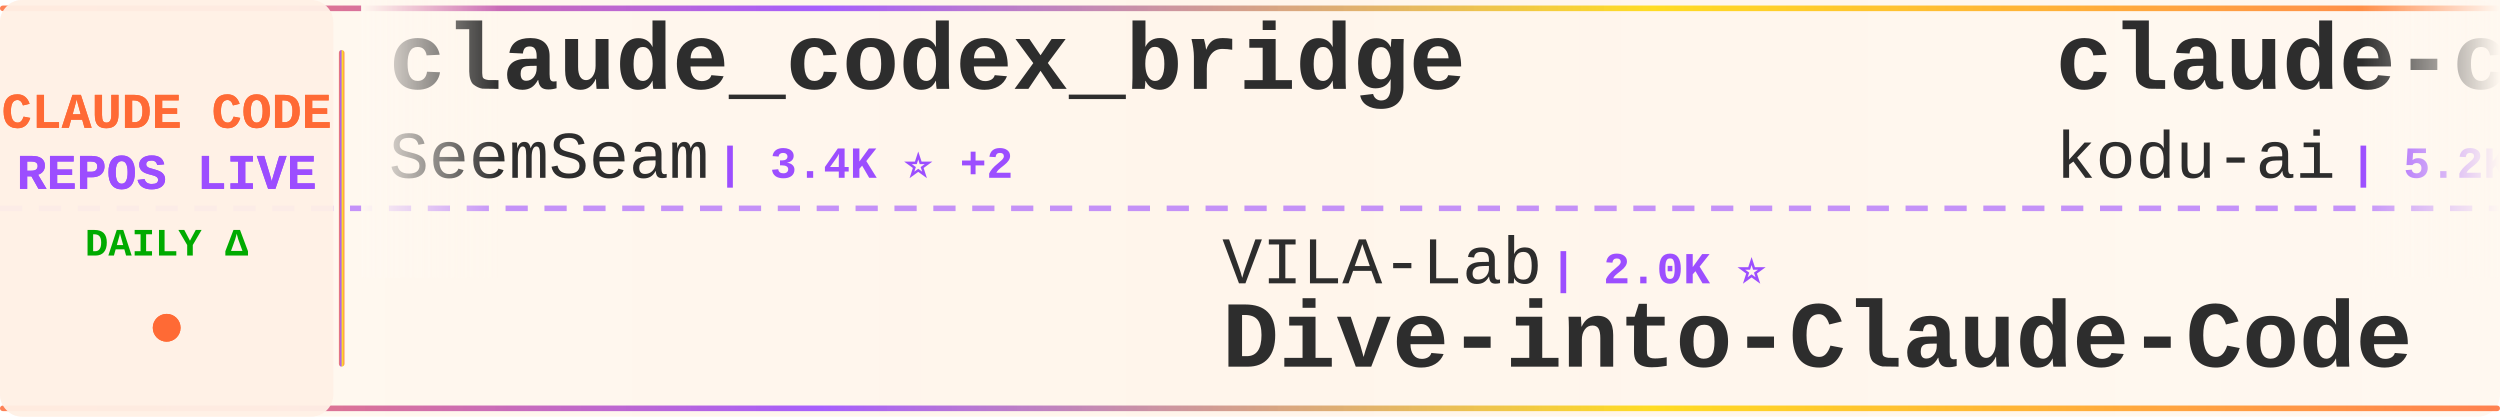
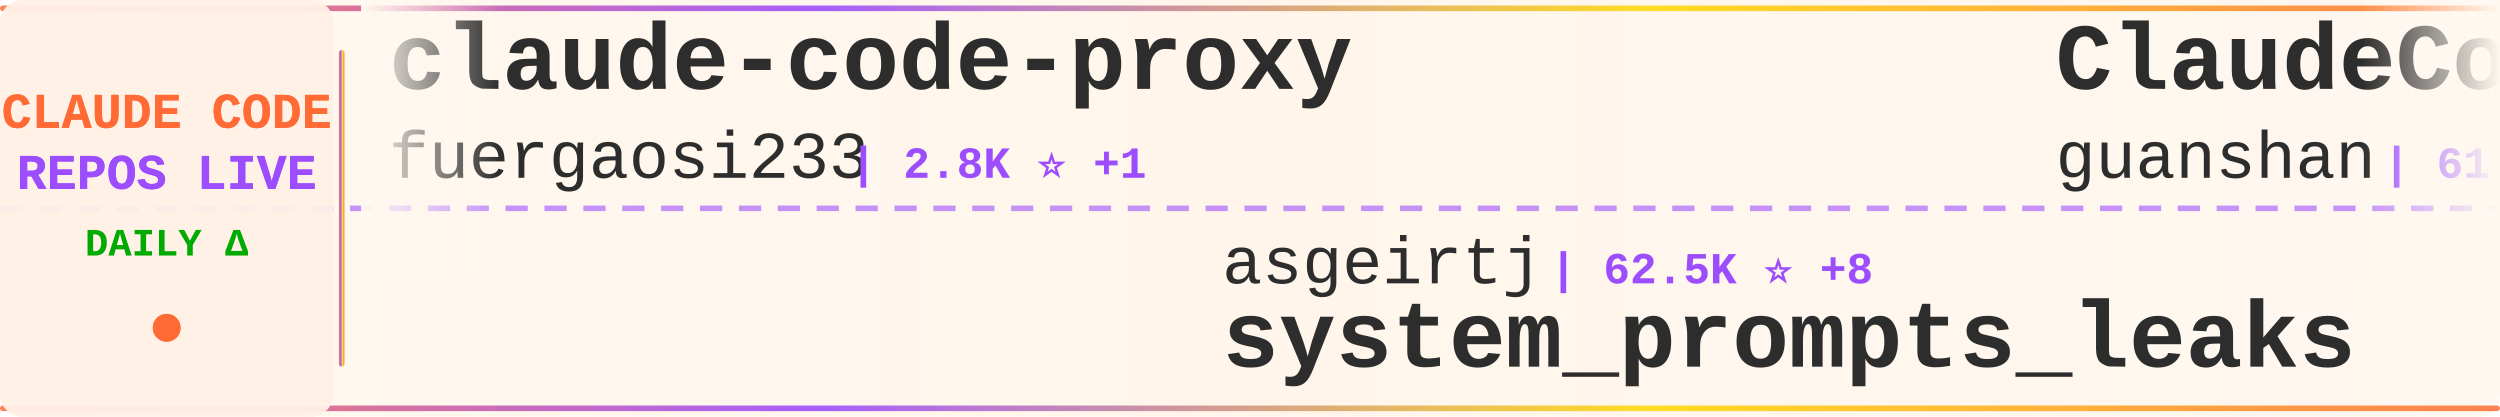
<svg xmlns="http://www.w3.org/2000/svg" width="900" height="150">
  <defs>
    <linearGradient id="tickerBg" x1="0%" y1="0%" x2="100%" y2="0%">
      <stop offset="0%" style="stop-color:#fff8f0;stop-opacity:0.98" />
      <stop offset="50%" style="stop-color:#fff5eb;stop-opacity:1" />
      <stop offset="100%" style="stop-color:#fff8f0;stop-opacity:0.98" />
    </linearGradient>
    <linearGradient id="borderGrad" x1="0%" y1="0%" x2="100%" y2="0%">
      <stop offset="0%" style="stop-color:#FF6B35;stop-opacity:0.85">
        <animate attributeName="stop-opacity" values="0.85;1;0.85" dur="2s" repeatCount="indefinite" />
      </stop>
      <stop offset="33%" style="stop-color:#9C4EFF;stop-opacity:0.9">
        <animate attributeName="stop-opacity" values="0.9;1;0.9" dur="2.2s" repeatCount="indefinite" />
      </stop>
      <stop offset="66%" style="stop-color:#FFD700;stop-opacity:0.85">
        <animate attributeName="stop-opacity" values="0.85;1;0.85" dur="1.8s" repeatCount="indefinite" />
      </stop>
      <stop offset="100%" style="stop-color:#FF6B35;stop-opacity:0.85">
        <animate attributeName="stop-opacity" values="0.85;1;0.85" dur="2s" repeatCount="indefinite" />
      </stop>
    </linearGradient>
    <filter id="textGlow">
      <feGaussianBlur stdDeviation="0.15" result="coloredBlur" />
      <feMerge>
        <feMergeNode in="coloredBlur" />
        <feMergeNode in="SourceGraphic" />
      </feMerge>
    </filter>
    <filter id="metricGlow">
      <feGaussianBlur stdDeviation="0.2" result="coloredBlur" />
      <feMerge>
        <feMergeNode in="coloredBlur" />
        <feMergeNode in="SourceGraphic" />
      </feMerge>
    </filter>
    <linearGradient id="leftFade" x1="0%" y1="0%" x2="100%" y2="0%">
      <stop offset="0%" style="stop-color:#fff8f0;stop-opacity:1" />
      <stop offset="100%" style="stop-color:#fff8f0;stop-opacity:0" />
    </linearGradient>
    <linearGradient id="rightFade" x1="0%" y1="0%" x2="100%" y2="0%">
      <stop offset="0%" style="stop-color:#fff8f0;stop-opacity:0" />
      <stop offset="100%" style="stop-color:#fff8f0;stop-opacity:1" />
    </linearGradient>
  </defs>
  <rect width="900" height="150" fill="url(#tickerBg)" rx="8" />
  <rect x="0" y="2" width="900" height="2" fill="url(#borderGrad)" rx="1" />
  <rect x="0" y="146" width="900" height="2" fill="url(#borderGrad)" rx="1" />
  <line x1="0" y1="75" x2="900" y2="75" stroke="#9C4EFF" stroke-width="2" stroke-dasharray="8 6" opacity="0.6" />
  <rect x="0" y="0" width="120" height="150" fill="#fff0e6" opacity="0.95" rx="8" />
  <text x="60" y="46" font-family="'Courier New', monospace" font-size="18" font-weight="bold" fill="#FF6B35" text-anchor="middle" filter="url(#textGlow)">
    CLAUDE CODE
  </text>
  <text x="60" y="68" font-family="'Courier New', monospace" font-size="18" font-weight="bold" fill="#9C4EFF" text-anchor="middle" filter="url(#textGlow)">
    REPOS LIVE
  </text>
  <text x="60" y="92" font-family="'Courier New', monospace" font-size="14" font-weight="bold" fill="#00aa00" text-anchor="middle">
    DAILY Δ
  </text>
  <circle cx="60" cy="118" r="5" fill="#FF6B35" filter="url(#metricGlow)">
    <animate attributeName="r" values="4;6;4" dur="1.5s" repeatCount="indefinite" />
    <animate attributeName="opacity" values="0.6;1;0.6" dur="1.5s" repeatCount="indefinite" />
  </circle>
  <rect x="122" y="18" width="2" height="114" fill="url(#borderGrad)" rx="1" />
  <clipPath id="tickerClip">
    <rect x="130" y="0" width="770" height="150" />
  </clipPath>
  <g clip-path="url(#tickerClip)">
    <g id="tickerItems">
      <animateTransform attributeName="transform" attributeType="XML" type="translate" from="0 0" to="-3000 0" dur="54s" repeatCount="indefinite" />
      <g transform="translate(0, 0)">
-         <text x="140" y="32" font-family="'Courier New', monospace" font-size="34" font-weight="bold" fill="#2d2d2d">claude_codex_bridge</text>
-         <text x="140" y="64" font-family="'Courier New', monospace" font-size="24" font-weight="normal" fill="#2d2d2d" opacity="1.0">SeemSeam</text>
-         <text x="258" y="64" font-family="'Courier New', monospace" font-size="16" font-weight="bold" fill="#9C4EFF"> | 3.4K ⭐ +2</text>
+         <text x="140" y="32" font-family="'Courier New', monospace" font-size="34" font-weight="bold" fill="#2d2d2d">claude-code-proxy</text>
+         <text x="140" y="64" font-family="'Courier New', monospace" font-size="24" font-weight="normal" fill="#2d2d2d" opacity="1.0">fuergaosi233</text>
+         <text x="306" y="64" font-family="'Courier New', monospace" font-size="16" font-weight="bold" fill="#9C4EFF"> | 2.8K ⭐ +1</text>
      </g>
      <g transform="translate(300, 0)">
-         <text x="140" y="102" font-family="'Courier New', monospace" font-size="24" font-weight="normal" fill="#2d2d2d" opacity="1.0">VILA-Lab</text>
-         <text x="258" y="102" font-family="'Courier New', monospace" font-size="16" font-weight="bold" fill="#9C4EFF"> | 2.0K ⭐</text>
-         <text x="140" y="132" font-family="'Courier New', monospace" font-size="34" font-weight="bold" fill="#2d2d2d">Dive-into-Claude-Code</text>
+         <text x="140" y="102" font-family="'Courier New', monospace" font-size="24" font-weight="normal" fill="#2d2d2d" opacity="1.0">asgeirtj</text>
+         <text x="258" y="102" font-family="'Courier New', monospace" font-size="16" font-weight="bold" fill="#9C4EFF"> | 62.5K ⭐ +8</text>
+         <text x="140" y="132" font-family="'Courier New', monospace" font-size="34" font-weight="bold" fill="#2d2d2d">system_prompts_leaks</text>
      </g>
      <g transform="translate(600, 0)">
-         <text x="140" y="32" font-family="'Courier New', monospace" font-size="34" font-weight="bold" fill="#2d2d2d">claude-coder</text>
-         <text x="140" y="64" font-family="'Courier New', monospace" font-size="24" font-weight="normal" fill="#2d2d2d" opacity="1.0">kodu-ai</text>
-         <text x="246" y="64" font-family="'Courier New', monospace" font-size="16" font-weight="bold" fill="#9C4EFF"> | 5.2K ⭐</text>
+         <text x="140" y="32" font-family="'Courier New', monospace" font-size="34" font-weight="bold" fill="#2d2d2d">ClaudeCode</text>
+         <text x="140" y="64" font-family="'Courier New', monospace" font-size="24" font-weight="normal" fill="#2d2d2d" opacity="1.0">guanshan</text>
+         <text x="258" y="64" font-family="'Courier New', monospace" font-size="16" font-weight="bold" fill="#9C4EFF"> | 61 ⭐</text>
      </g>
      <g transform="translate(900, 0)">
-         <text x="140" y="102" font-family="'Courier New', monospace" font-size="24" font-weight="normal" fill="#2d2d2d" opacity="1.0">AprilNEA</text>
-         <text x="258" y="102" font-family="'Courier New', monospace" font-size="16" font-weight="bold" fill="#9C4EFF"> | 393 ⭐</text>
-         <text x="140" y="132" font-family="'Courier New', monospace" font-size="34" font-weight="bold" fill="#2d2d2d">claude-code-source</text>
+         <text x="140" y="102" font-family="'Courier New', monospace" font-size="24" font-weight="normal" fill="#2d2d2d" opacity="1.0">lintsinghua</text>
+         <text x="294" y="102" font-family="'Courier New', monospace" font-size="16" font-weight="bold" fill="#9C4EFF"> | 4.1K ⭐ +2</text>
+         <text x="140" y="132" font-family="'Courier New', monospace" font-size="34" font-weight="bold" fill="#2d2d2d">claude-code-book</text>
      </g>
      <g transform="translate(1200, 0)">
-         <text x="140" y="32" font-family="'Courier New', monospace" font-size="34" font-weight="bold" fill="#2d2d2d">claude-code-plugins-plus...</text>
-         <text x="140" y="64" font-family="'Courier New', monospace" font-size="24" font-weight="normal" fill="#2d2d2d" opacity="1.0">jeremylongshore</text>
-         <text x="342" y="64" font-family="'Courier New', monospace" font-size="16" font-weight="bold" fill="#9C4EFF"> | 2.6K ⭐ +2</text>
+         <text x="140" y="32" font-family="'Courier New', monospace" font-size="34" font-weight="bold" fill="#2d2d2d">claude-code-rust</text>
+         <text x="140" y="64" font-family="'Courier New', monospace" font-size="24" font-weight="normal" fill="#2d2d2d" opacity="1.0">lorryjovens-hub</text>
+         <text x="342" y="64" font-family="'Courier New', monospace" font-size="16" font-weight="bold" fill="#9C4EFF"> | 1.7K ⭐</text>
      </g>
      <g transform="translate(1500, 0)">
-         <text x="140" y="102" font-family="'Courier New', monospace" font-size="24" font-weight="normal" fill="#2d2d2d" opacity="1.0">repowise-dev</text>
-         <text x="306" y="102" font-family="'Courier New', monospace" font-size="16" font-weight="bold" fill="#9C4EFF"> | 1.2K ⭐</text>
-         <text x="140" y="132" font-family="'Courier New', monospace" font-size="34" font-weight="bold" fill="#2d2d2d">claude-code-prompts</text>
+         <text x="140" y="102" font-family="'Courier New', monospace" font-size="24" font-weight="normal" fill="#2d2d2d" opacity="1.0">xu-xiang</text>
+         <text x="258" y="102" font-family="'Courier New', monospace" font-size="16" font-weight="bold" fill="#9C4EFF"> | 1.8K ⭐</text>
+         <text x="140" y="132" font-family="'Courier New', monospace" font-size="34" font-weight="bold" fill="#2d2d2d">everything-claude-code-z...</text>
      </g>
      <g transform="translate(1800, 0)">
-         <text x="140" y="32" font-family="'Courier New', monospace" font-size="34" font-weight="bold" fill="#2d2d2d">claude_code_src</text>
-         <text x="140" y="64" font-family="'Courier New', monospace" font-size="24" font-weight="normal" fill="#2d2d2d" opacity="1.0">ponponon</text>
-         <text x="258" y="64" font-family="'Courier New', monospace" font-size="16" font-weight="bold" fill="#9C4EFF"> | 2.3K ⭐</text>
+         <text x="140" y="32" font-family="'Courier New', monospace" font-size="34" font-weight="bold" fill="#2d2d2d">claude-code-hooks-master...</text>
+         <text x="140" y="64" font-family="'Courier New', monospace" font-size="24" font-weight="normal" fill="#2d2d2d" opacity="1.0">disler</text>
+         <text x="234" y="64" font-family="'Courier New', monospace" font-size="16" font-weight="bold" fill="#9C4EFF"> | 3.9K ⭐</text>
      </g>
      <g transform="translate(2100, 0)">
-         <text x="140" y="102" font-family="'Courier New', monospace" font-size="24" font-weight="normal" fill="#2d2d2d" opacity="1.0">alirezarezvani</text>
-         <text x="330" y="102" font-family="'Courier New', monospace" font-size="16" font-weight="bold" fill="#9C4EFF"> | 23.9K ⭐ +14</text>
-         <text x="140" y="132" font-family="'Courier New', monospace" font-size="34" font-weight="bold" fill="#2d2d2d">claude-skills</text>
+         <text x="140" y="102" font-family="'Courier New', monospace" font-size="24" font-weight="normal" fill="#2d2d2d" opacity="1.0">kodu-ai</text>
+         <text x="246" y="102" font-family="'Courier New', monospace" font-size="16" font-weight="bold" fill="#9C4EFF"> | 5.2K ⭐</text>
+         <text x="140" y="132" font-family="'Courier New', monospace" font-size="34" font-weight="bold" fill="#2d2d2d">claude-coder</text>
      </g>
      <g transform="translate(2400, 0)">
-         <text x="140" y="32" font-family="'Courier New', monospace" font-size="34" font-weight="bold" fill="#2d2d2d">collection-claude-code-s...</text>
-         <text x="140" y="64" font-family="'Courier New', monospace" font-size="24" font-weight="normal" fill="#2d2d2d" opacity="1.0">chauncygu</text>
-         <text x="270" y="64" font-family="'Courier New', monospace" font-size="16" font-weight="bold" fill="#9C4EFF"> | 2.8K ⭐</text>
+         <text x="140" y="32" font-family="'Courier New', monospace" font-size="34" font-weight="bold" fill="#2d2d2d">learn-claude-code</text>
+         <text x="140" y="64" font-family="'Courier New', monospace" font-size="24" font-weight="normal" fill="#2d2d2d" opacity="1.0">shareAI-lab</text>
+         <text x="294" y="64" font-family="'Courier New', monospace" font-size="16" font-weight="bold" fill="#9C4EFF"> | 73.5K ⭐ +14</text>
      </g>
      <g transform="translate(2700, 0)">
-         <text x="140" y="102" font-family="'Courier New', monospace" font-size="24" font-weight="normal" fill="#2d2d2d" opacity="1.0">wanshuiyin</text>
-         <text x="282" y="102" font-family="'Courier New', monospace" font-size="16" font-weight="bold" fill="#9C4EFF"> | 14.3K ⭐ +11</text>
-         <text x="140" y="132" font-family="'Courier New', monospace" font-size="34" font-weight="bold" fill="#2d2d2d">Auto-claude-code-researc...</text>
+         <text x="140" y="102" font-family="'Courier New', monospace" font-size="24" font-weight="normal" fill="#2d2d2d" opacity="1.0">777genius</text>
+         <text x="270" y="102" font-family="'Courier New', monospace" font-size="16" font-weight="bold" fill="#9C4EFF"> | 924 ⭐</text>
+         <text x="140" y="132" font-family="'Courier New', monospace" font-size="34" font-weight="bold" fill="#2d2d2d">claude-code-source-code</text>
      </g>
      <g transform="translate(3000, 0)">
-         <text x="140" y="32" font-family="'Courier New', monospace" font-size="34" font-weight="bold" fill="#2d2d2d">claude_codex_bridge</text>
-         <text x="140" y="64" font-family="'Courier New', monospace" font-size="24" font-weight="normal" fill="#2d2d2d" opacity="1.0">SeemSeam</text>
-         <text x="258" y="64" font-family="'Courier New', monospace" font-size="16" font-weight="bold" fill="#9C4EFF"> | 3.4K ⭐ +2</text>
+         <text x="140" y="32" font-family="'Courier New', monospace" font-size="34" font-weight="bold" fill="#2d2d2d">claude-code-proxy</text>
+         <text x="140" y="64" font-family="'Courier New', monospace" font-size="24" font-weight="normal" fill="#2d2d2d" opacity="1.0">fuergaosi233</text>
+         <text x="306" y="64" font-family="'Courier New', monospace" font-size="16" font-weight="bold" fill="#9C4EFF"> | 2.8K ⭐ +1</text>
      </g>
      <g transform="translate(3300, 0)">
-         <text x="140" y="102" font-family="'Courier New', monospace" font-size="24" font-weight="normal" fill="#2d2d2d" opacity="1.0">VILA-Lab</text>
-         <text x="258" y="102" font-family="'Courier New', monospace" font-size="16" font-weight="bold" fill="#9C4EFF"> | 2.0K ⭐</text>
-         <text x="140" y="132" font-family="'Courier New', monospace" font-size="34" font-weight="bold" fill="#2d2d2d">Dive-into-Claude-Code</text>
+         <text x="140" y="102" font-family="'Courier New', monospace" font-size="24" font-weight="normal" fill="#2d2d2d" opacity="1.0">asgeirtj</text>
+         <text x="258" y="102" font-family="'Courier New', monospace" font-size="16" font-weight="bold" fill="#9C4EFF"> | 62.5K ⭐ +8</text>
+         <text x="140" y="132" font-family="'Courier New', monospace" font-size="34" font-weight="bold" fill="#2d2d2d">system_prompts_leaks</text>
      </g>
      <g transform="translate(3600, 0)">
-         <text x="140" y="32" font-family="'Courier New', monospace" font-size="34" font-weight="bold" fill="#2d2d2d">claude-coder</text>
-         <text x="140" y="64" font-family="'Courier New', monospace" font-size="24" font-weight="normal" fill="#2d2d2d" opacity="1.0">kodu-ai</text>
-         <text x="246" y="64" font-family="'Courier New', monospace" font-size="16" font-weight="bold" fill="#9C4EFF"> | 5.2K ⭐</text>
+         <text x="140" y="32" font-family="'Courier New', monospace" font-size="34" font-weight="bold" fill="#2d2d2d">ClaudeCode</text>
+         <text x="140" y="64" font-family="'Courier New', monospace" font-size="24" font-weight="normal" fill="#2d2d2d" opacity="1.0">guanshan</text>
+         <text x="258" y="64" font-family="'Courier New', monospace" font-size="16" font-weight="bold" fill="#9C4EFF"> | 61 ⭐</text>
      </g>
      <g transform="translate(3900, 0)">
-         <text x="140" y="102" font-family="'Courier New', monospace" font-size="24" font-weight="normal" fill="#2d2d2d" opacity="1.0">AprilNEA</text>
-         <text x="258" y="102" font-family="'Courier New', monospace" font-size="16" font-weight="bold" fill="#9C4EFF"> | 393 ⭐</text>
-         <text x="140" y="132" font-family="'Courier New', monospace" font-size="34" font-weight="bold" fill="#2d2d2d">claude-code-source</text>
+         <text x="140" y="102" font-family="'Courier New', monospace" font-size="24" font-weight="normal" fill="#2d2d2d" opacity="1.0">lintsinghua</text>
+         <text x="294" y="102" font-family="'Courier New', monospace" font-size="16" font-weight="bold" fill="#9C4EFF"> | 4.1K ⭐ +2</text>
+         <text x="140" y="132" font-family="'Courier New', monospace" font-size="34" font-weight="bold" fill="#2d2d2d">claude-code-book</text>
      </g>
    </g>
  </g>
  <rect x="130" y="0" width="50" height="100" fill="url(#leftFade)" />
  <rect x="850" y="0" width="50" height="100" fill="url(#rightFade)" />
</svg>
